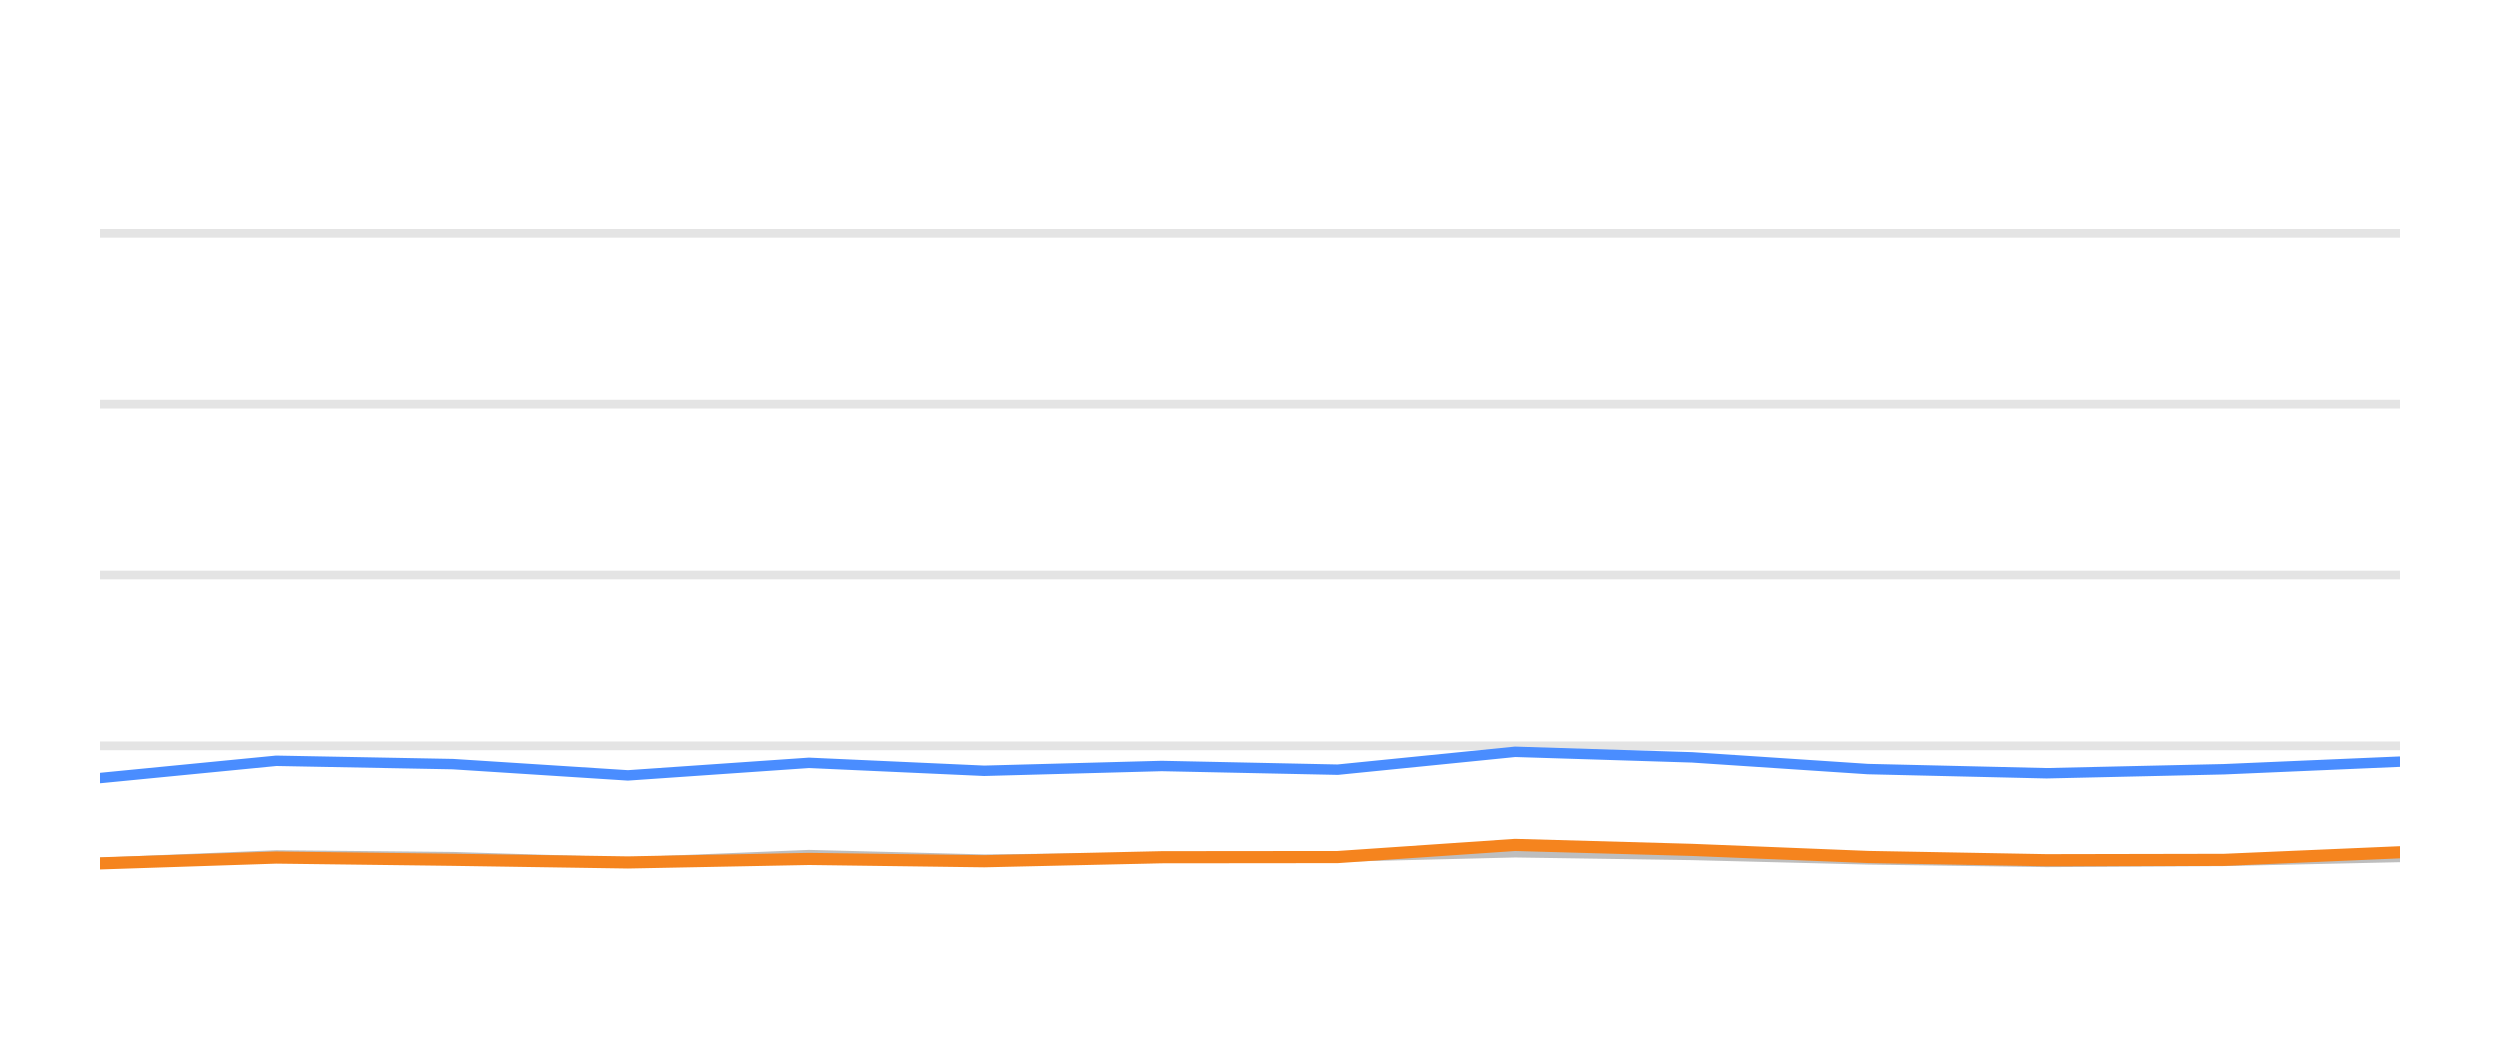
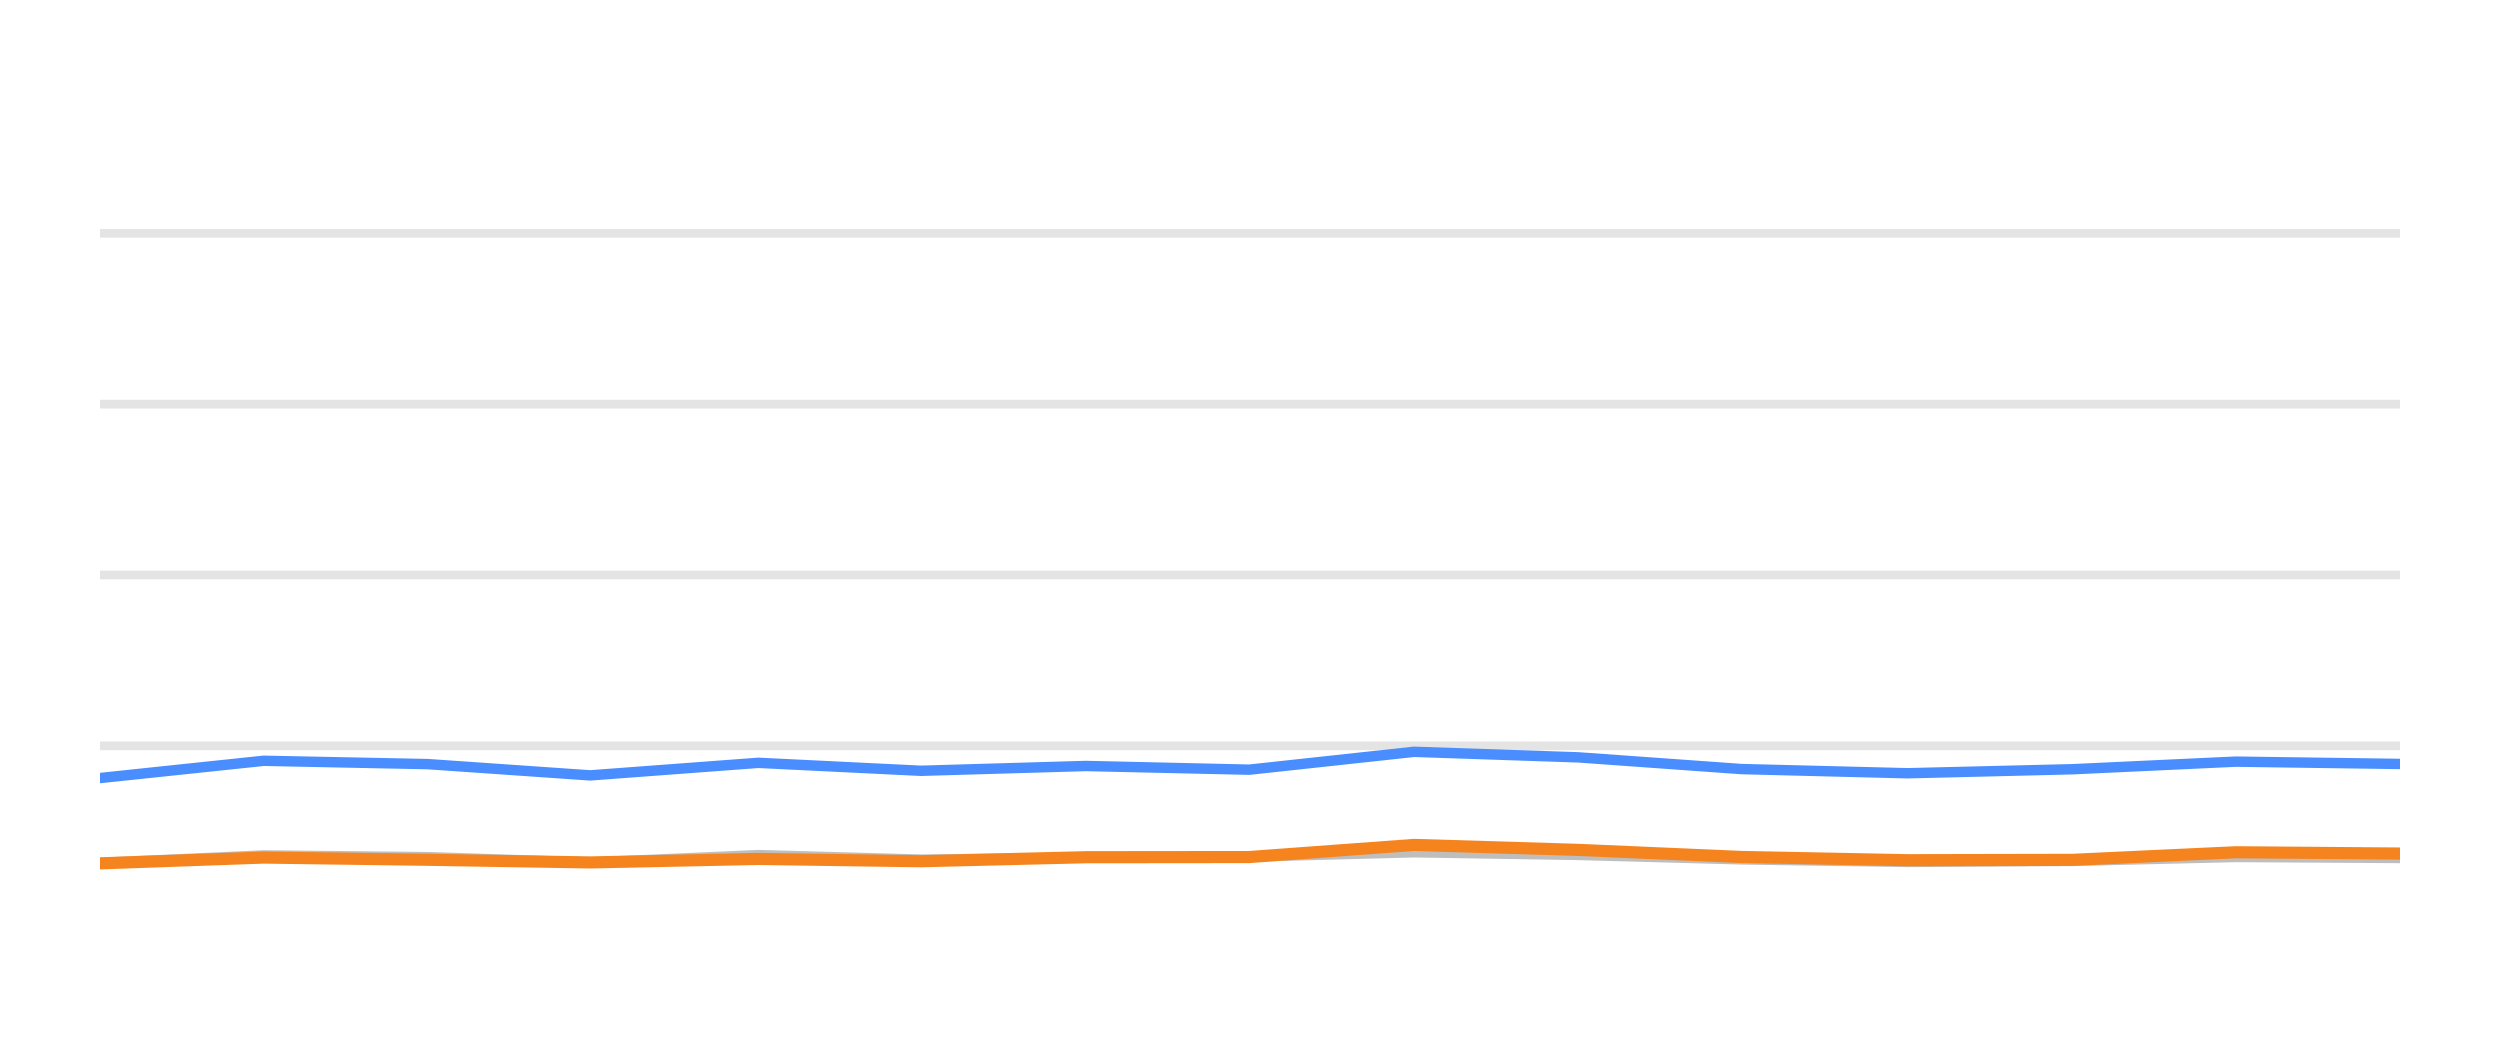
<svg xmlns="http://www.w3.org/2000/svg" width="144pt" height="60pt" viewBox="0 0 144 60" version="1.1">
  <defs>
    <style type="text/css">*{stroke-linejoin: round; stroke-linecap: butt}</style>
  </defs>
  <g id="figure_1">
    <g id="patch_1">
      <path d="M 0 60  L 144 60  L 144 0  L 0 0  L 0 60  z " style="fill: none; opacity: 0" />
    </g>
    <g id="axes_1">
      <g id="patch_2">
        <path d="M 5.76 52.8  L 138.24 52.8  L 138.24 3.6  L 5.76 3.6  L 5.76 52.8  z " style="fill: none" />
      </g>
      <g id="matplotlib.axis_1" />
      <g id="matplotlib.axis_2" />
      <g id="line2d_1">
-         <path d="M 5.76 42.96  L 138.24 42.96  " clip-path="url(#p7ec6f15ddf)" style="fill: none; stroke: #b2b2b2; stroke-opacity: 0.35; stroke-width: 0.5; stroke-linecap: square" />
+         <path d="M 5.76 42.96  L 138.24 42.96  " clip-path="url(#pdfaf964174)" style="fill: none; stroke: #b2b2b2; stroke-opacity: 0.35; stroke-width: 0.5; stroke-linecap: square" />
      </g>
      <g id="line2d_2">
-         <path d="M 5.76 33.12  L 138.24 33.12  " clip-path="url(#p7ec6f15ddf)" style="fill: none; stroke: #b2b2b2; stroke-opacity: 0.35; stroke-width: 0.5; stroke-linecap: square" />
+         <path d="M 5.76 33.12  L 138.24 33.12  " clip-path="url(#pdfaf964174)" style="fill: none; stroke: #b2b2b2; stroke-opacity: 0.35; stroke-width: 0.5; stroke-linecap: square" />
      </g>
      <g id="line2d_3">
-         <path d="M 5.76 23.28  L 138.24 23.28  " clip-path="url(#p7ec6f15ddf)" style="fill: none; stroke: #b2b2b2; stroke-opacity: 0.35; stroke-width: 0.5; stroke-linecap: square" />
+         <path d="M 5.76 23.28  L 138.24 23.28  " clip-path="url(#pdfaf964174)" style="fill: none; stroke: #b2b2b2; stroke-opacity: 0.35; stroke-width: 0.5; stroke-linecap: square" />
      </g>
      <g id="line2d_4">
-         <path d="M 5.76 13.44  L 138.24 13.44  " clip-path="url(#p7ec6f15ddf)" style="fill: none; stroke: #b2b2b2; stroke-opacity: 0.35; stroke-width: 0.5; stroke-linecap: square" />
+         <path d="M 5.76 13.44  L 138.24 13.44  " clip-path="url(#pdfaf964174)" style="fill: none; stroke: #b2b2b2; stroke-opacity: 0.35; stroke-width: 0.5; stroke-linecap: square" />
      </g>
      <g id="line2d_5">
-         <path d="M 5.76 49.7  L 15.912 49.272  L 26.09 49.371  L 36.168 49.681  L 46.597 49.253  L 56.69 49.513  L 66.911 49.405  L 77.051 49.341  L 87.271 49.09  L 97.464 49.243  L 107.583 49.499  L 117.88 49.646  L 128.108 49.587  L 138.24 49.361  " clip-path="url(#p7ec6f15ddf)" style="fill: none; stroke: #bebebe; stroke-width: 0.6; stroke-linecap: round" />
+         <path d="M 5.76 49.7  L 15.187 49.272  L 24.638 49.371  L 33.995 49.681  L 43.68 49.253  L 53.051 49.513  L 62.542 49.405  L 71.958 49.341  L 81.447 49.09  L 90.912 49.243  L 100.308 49.499  L 109.869 49.646  L 119.367 49.587  L 128.775 49.361  L 138.24 49.42  " clip-path="url(#pdfaf964174)" style="fill: none; stroke: #bebebe; stroke-width: 0.6; stroke-linecap: round" />
      </g>
      <g id="line2d_6">
-         <path d="M 5.76 44.815  L 15.912 43.821  L 26.09 44.013  L 36.168 44.662  L 46.597 43.939  L 56.69 44.397  L 66.911 44.121  L 77.051 44.333  L 87.271 43.304  L 97.464 43.624  L 107.583 44.298  L 117.88 44.539  L 128.108 44.308  L 138.24 43.87  " clip-path="url(#p7ec6f15ddf)" style="fill: none; stroke: #4a8dff; stroke-width: 0.6; stroke-linecap: round" />
+         <path d="M 5.76 44.815  L 15.187 43.821  L 24.638 44.013  L 33.995 44.662  L 43.68 43.939  L 53.051 44.397  L 62.542 44.121  L 71.958 44.333  L 81.447 43.304  L 90.912 43.624  L 100.308 44.298  L 109.869 44.539  L 119.367 44.308  L 128.775 43.87  L 138.24 44.003  " clip-path="url(#pdfaf964174)" style="fill: none; stroke: #4a8dff; stroke-width: 0.6; stroke-linecap: round" />
      </g>
      <g id="line2d_7">
-         <path d="M 5.76 49.73  L 15.912 49.395  L 26.09 49.523  L 36.168 49.676  L 46.597 49.474  L 56.69 49.607  L 66.911 49.376  L 77.051 49.366  L 87.271 48.667  L 97.464 48.953  L 107.583 49.361  L 117.88 49.548  L 128.108 49.528  L 138.24 49.09  " clip-path="url(#p7ec6f15ddf)" style="fill: none; stroke: #f5841e; stroke-width: 0.7; stroke-linecap: round" />
+         <path d="M 5.76 49.73  L 15.187 49.395  L 24.638 49.523  L 33.995 49.676  L 43.68 49.474  L 53.051 49.607  L 62.542 49.376  L 71.958 49.366  L 81.447 48.667  L 90.912 48.953  L 100.308 49.361  L 109.869 49.548  L 119.367 49.528  L 128.775 49.09  L 138.24 49.164  " clip-path="url(#pdfaf964174)" style="fill: none; stroke: #f5841e; stroke-width: 0.7; stroke-linecap: round" />
      </g>
    </g>
  </g>
  <defs>
-     <clipPath id="p7ec6f15ddf">
+     <clipPath id="pdfaf964174">
      <rect x="5.76" y="3.6" width="132.48" height="49.2" />
    </clipPath>
  </defs>
</svg>
